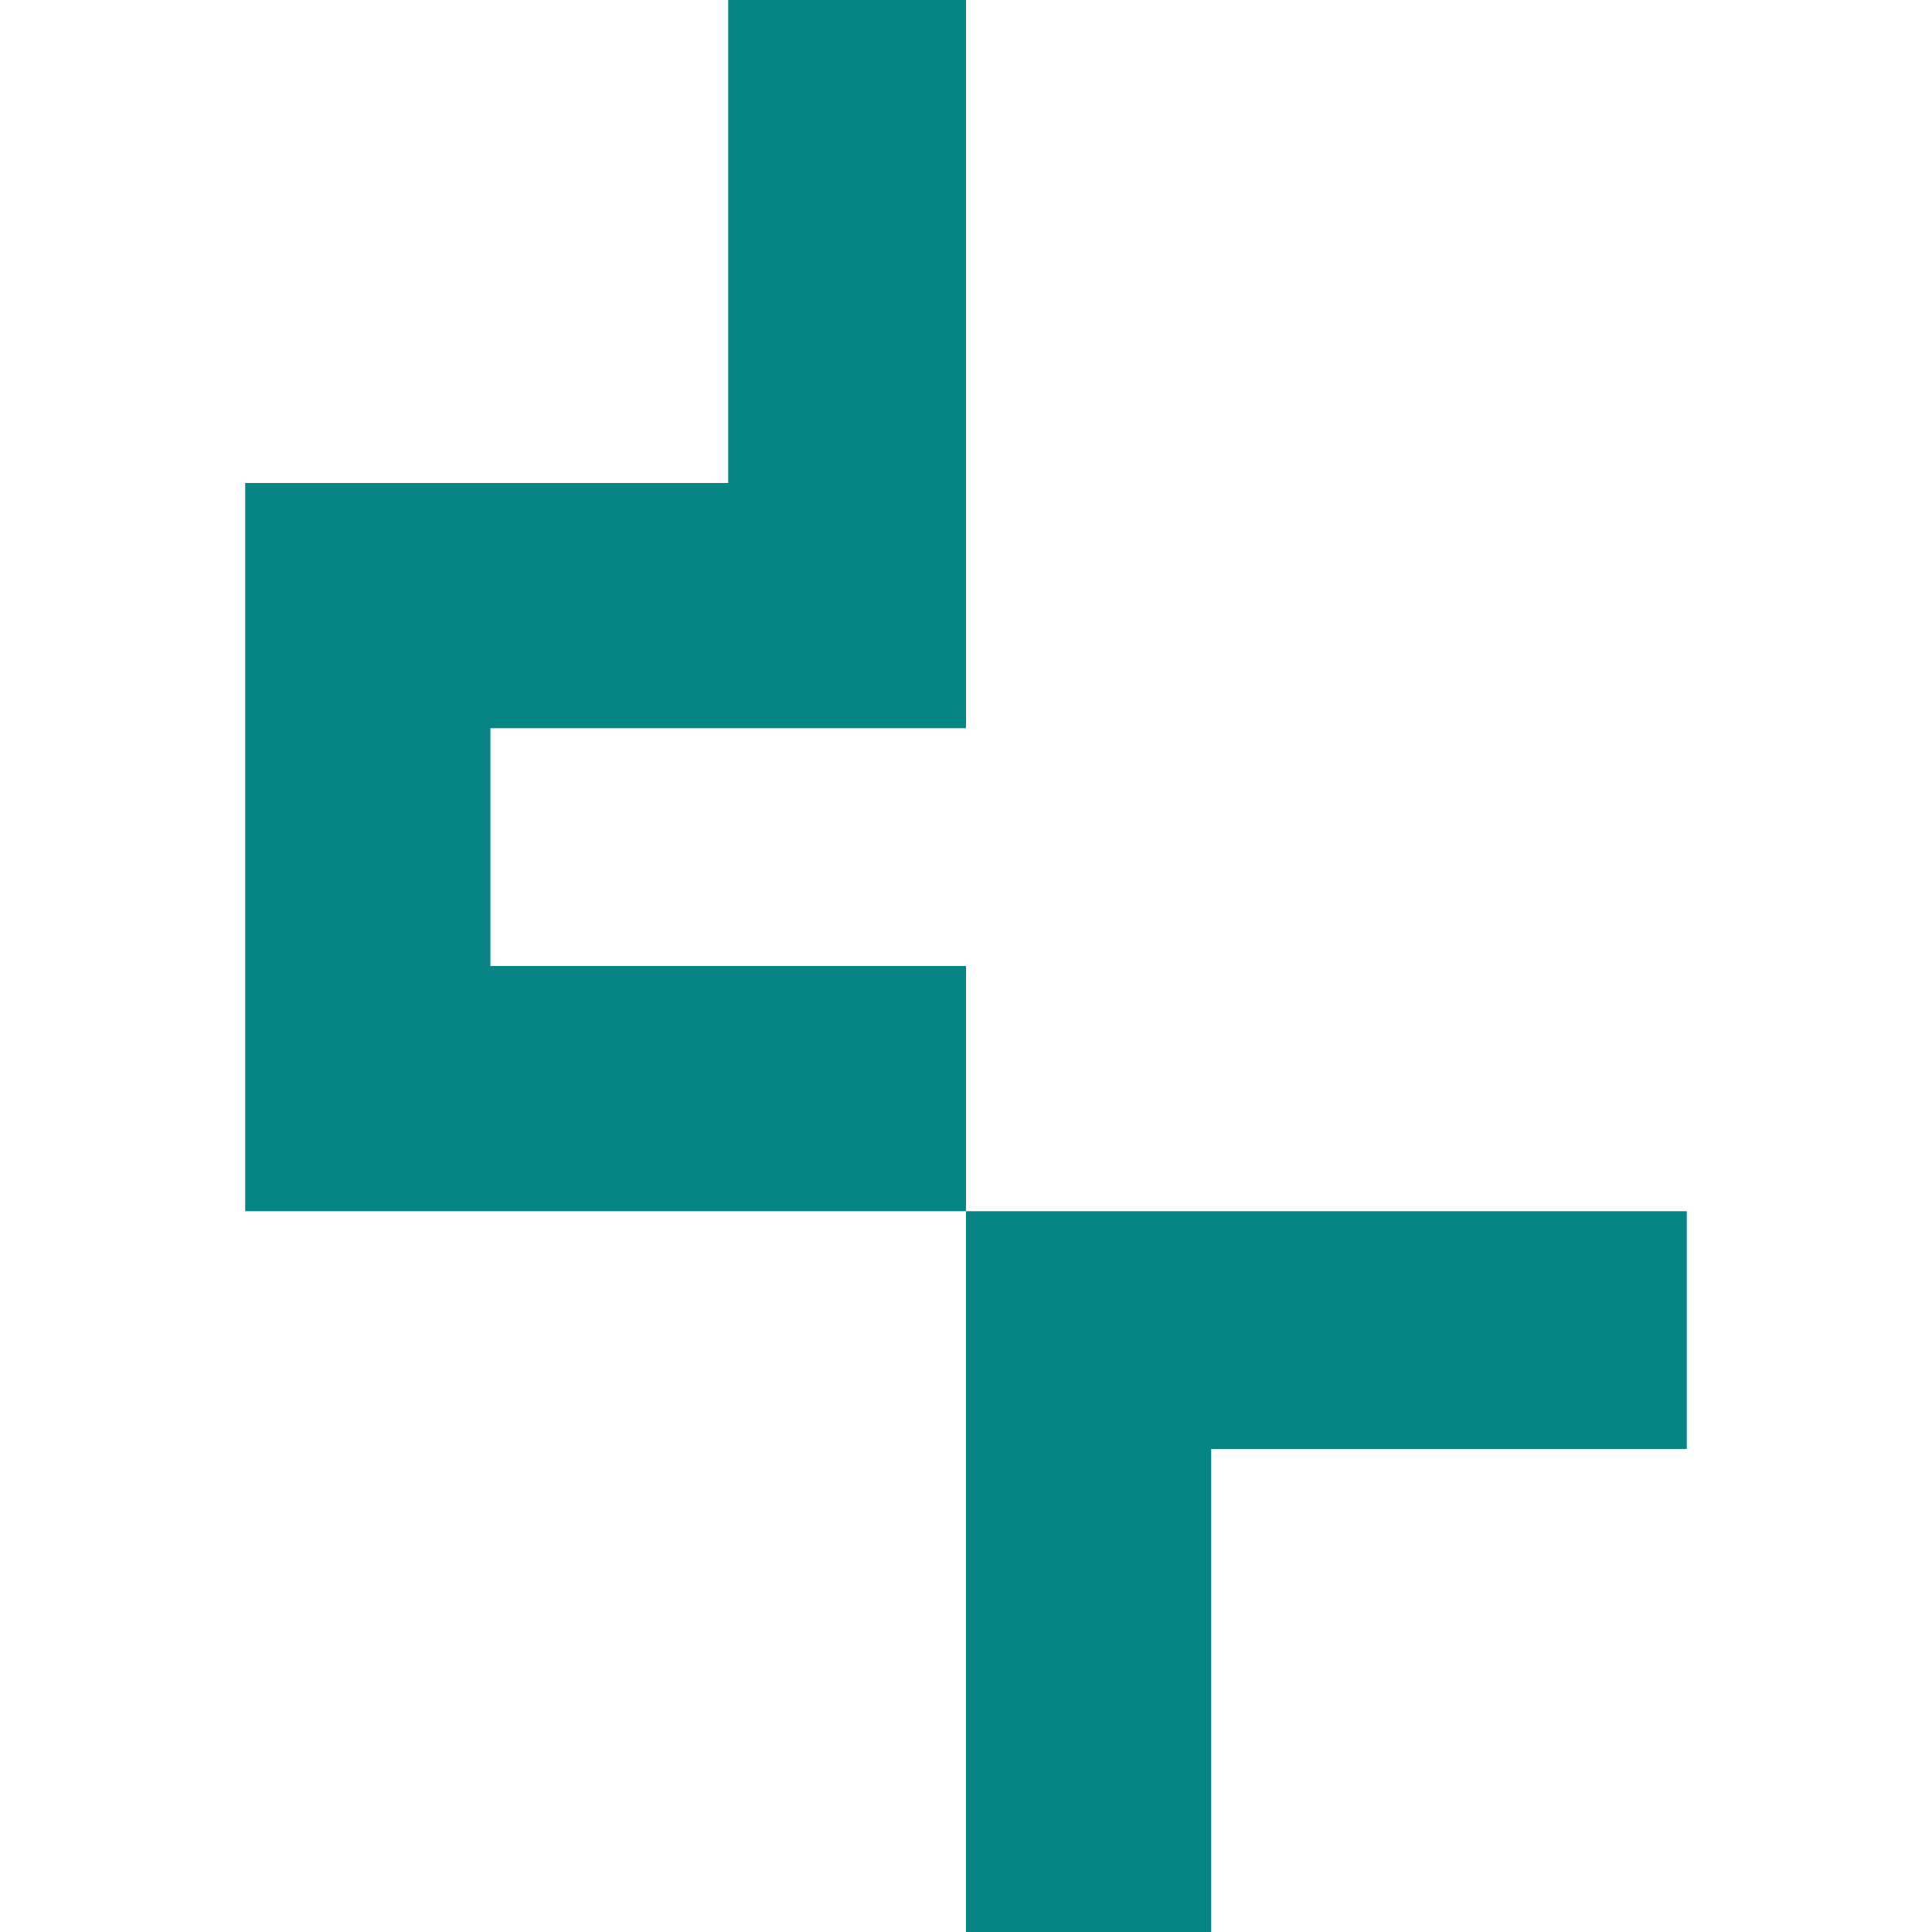
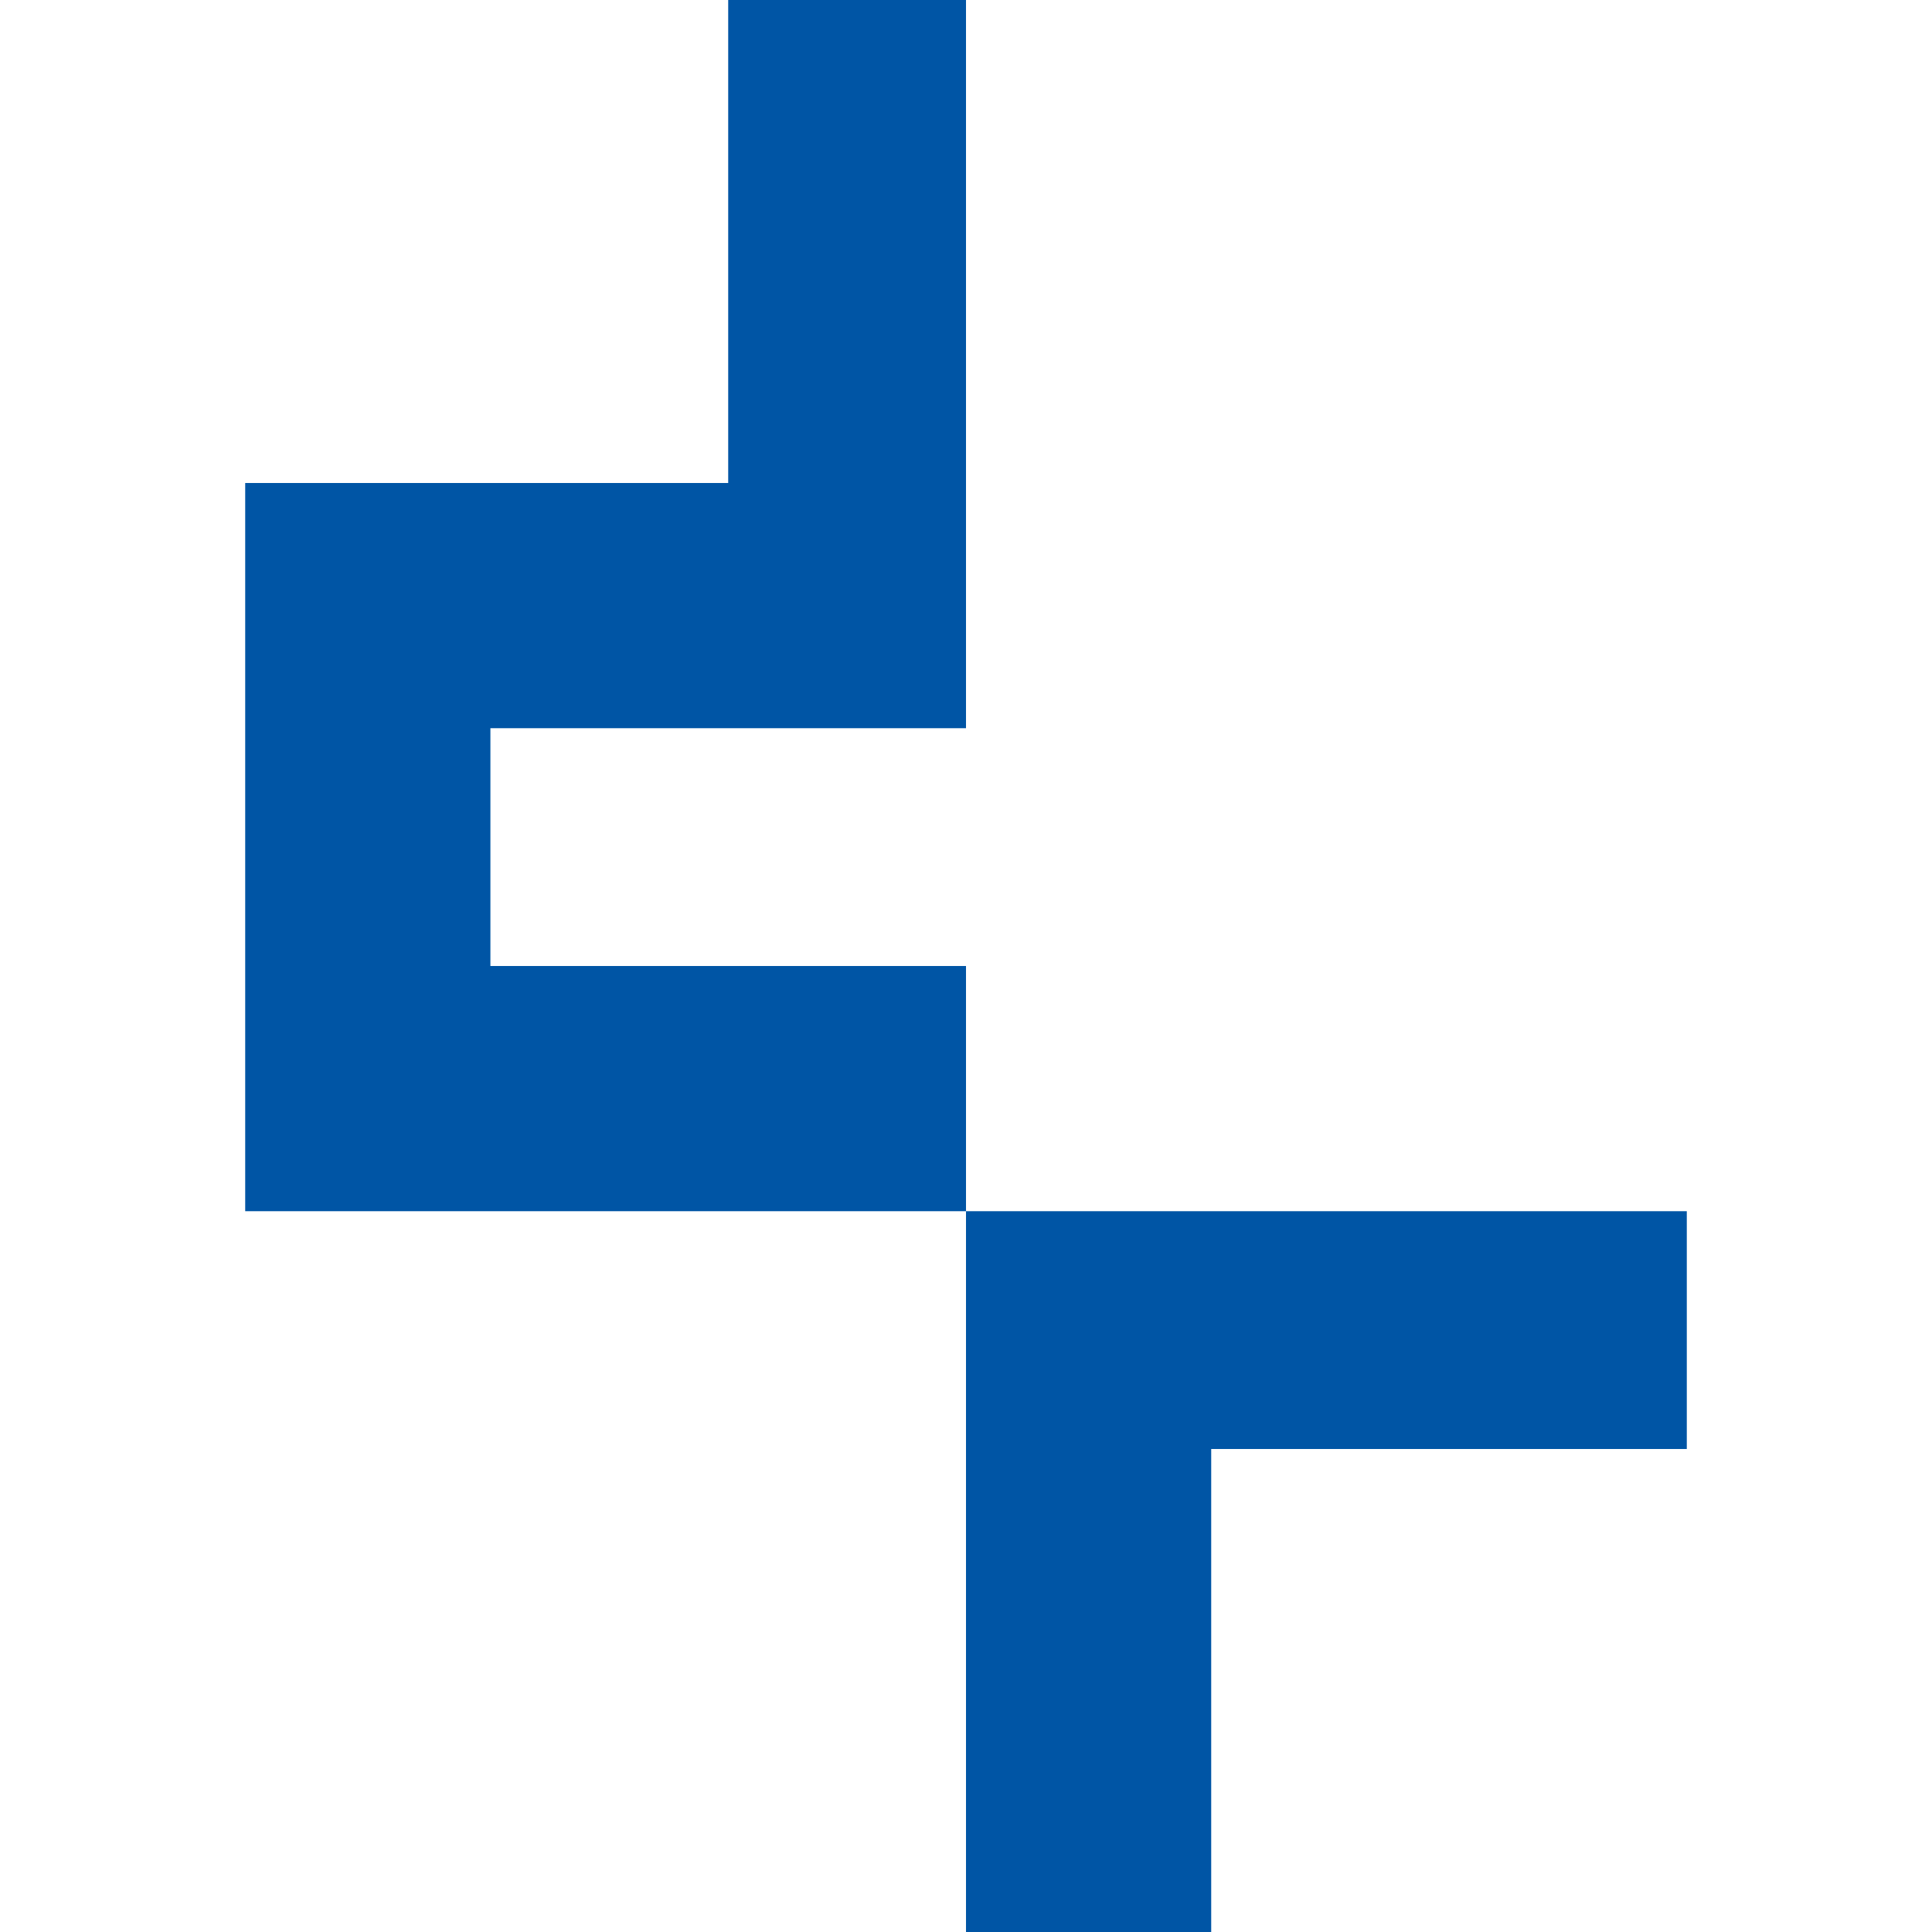
- <svg xmlns="http://www.w3.org/2000/svg" role="img" viewBox="0 0 24 24" fill="#068584">
+ <svg xmlns="http://www.w3.org/2000/svg" role="img" viewBox="0 0 24 24" fill="#0055A5">
  <path d="M12 12v3.046H3.046V6h6V0H12v9.046H6.092V12H12Zm8.954 3.046V18h-5.908v6H12v-8.954h8.954Z" />
</svg>
